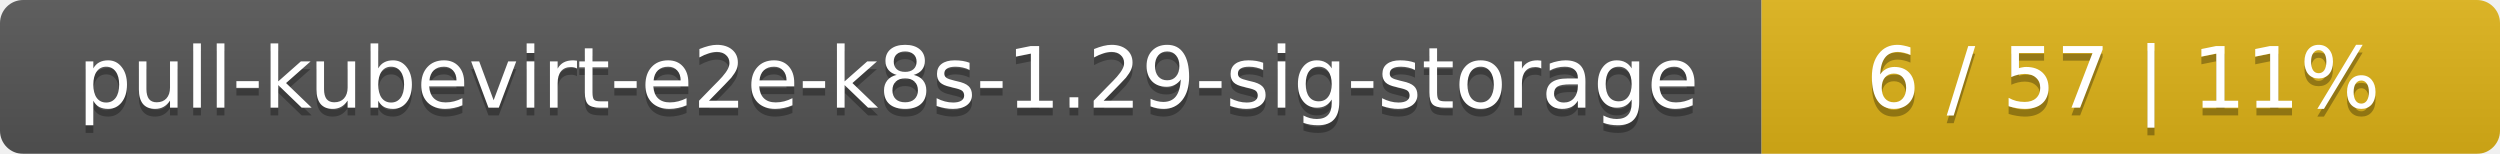
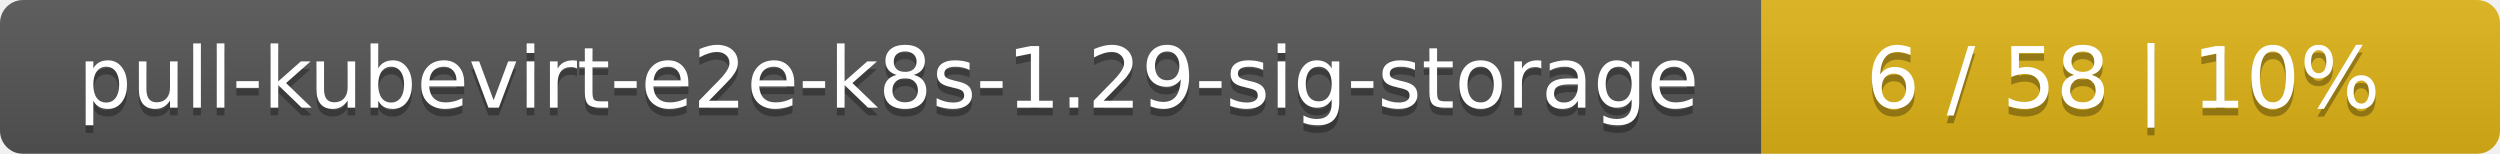
<svg xmlns="http://www.w3.org/2000/svg" width="325" height="20">
  <linearGradient id="smooth" x2="0" y2="100%">
    <stop offset="0" stop-color="#bbb" stop-opacity=".1" />
    <stop offset="1" stop-opacity=".1" />
  </linearGradient>
  <mask id="round">
    <rect width="325" height="20" rx="3" fill="#fff" />
  </mask>
  <g mask="url(#round)">
    <rect width="229" height="20" fill="#555" />
    <rect x="229" width="96" height="20" fill="#dfb317" />
    <rect width="325" height="20" fill="url(#smooth)" />
  </g>
  <g fill="#fff" text-anchor="middle" font-family="DejaVu Sans,Verdana,Geneva,sans-serif" font-size="11">
    <text x="115.5" y="15" fill="#010101" fill-opacity=".3">pull-kubevirt-e2e-k8s-1.29-sig-storage</text>
    <text x="115.5" y="14">pull-kubevirt-e2e-k8s-1.29-sig-storage</text>
-     <text x="276" y="15" fill="#010101" fill-opacity=".3">6 / 57    |    11%</text>
-     <text x="276" y="14">6 / 57    |    11%</text>
+     <text x="276" y="15" fill="#010101" fill-opacity=".3">6 / 58    |    10%</text>
+     <text x="276" y="14">6 / 58    |    10%</text>
  </g>
</svg>
